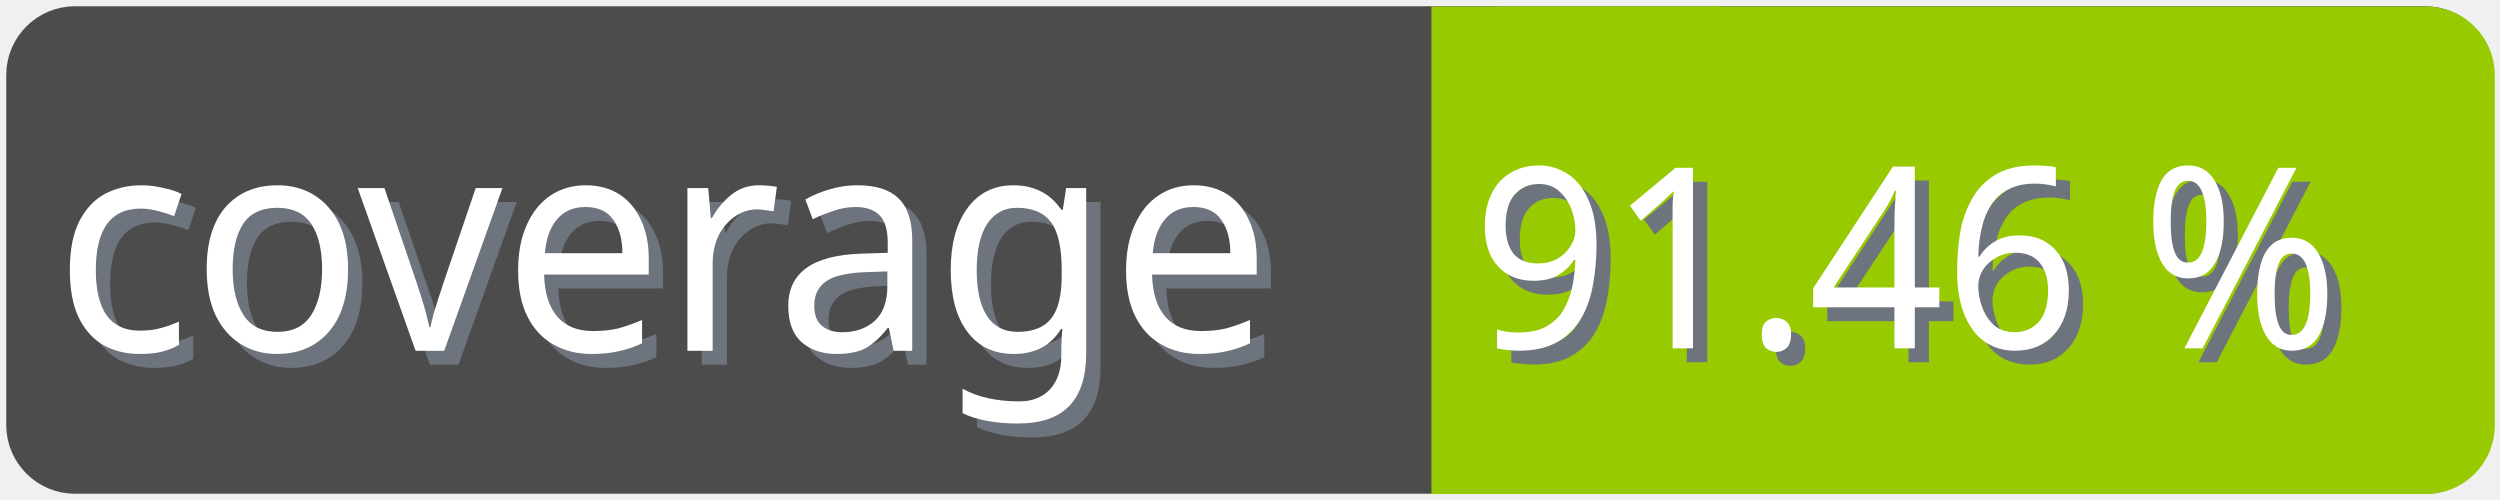
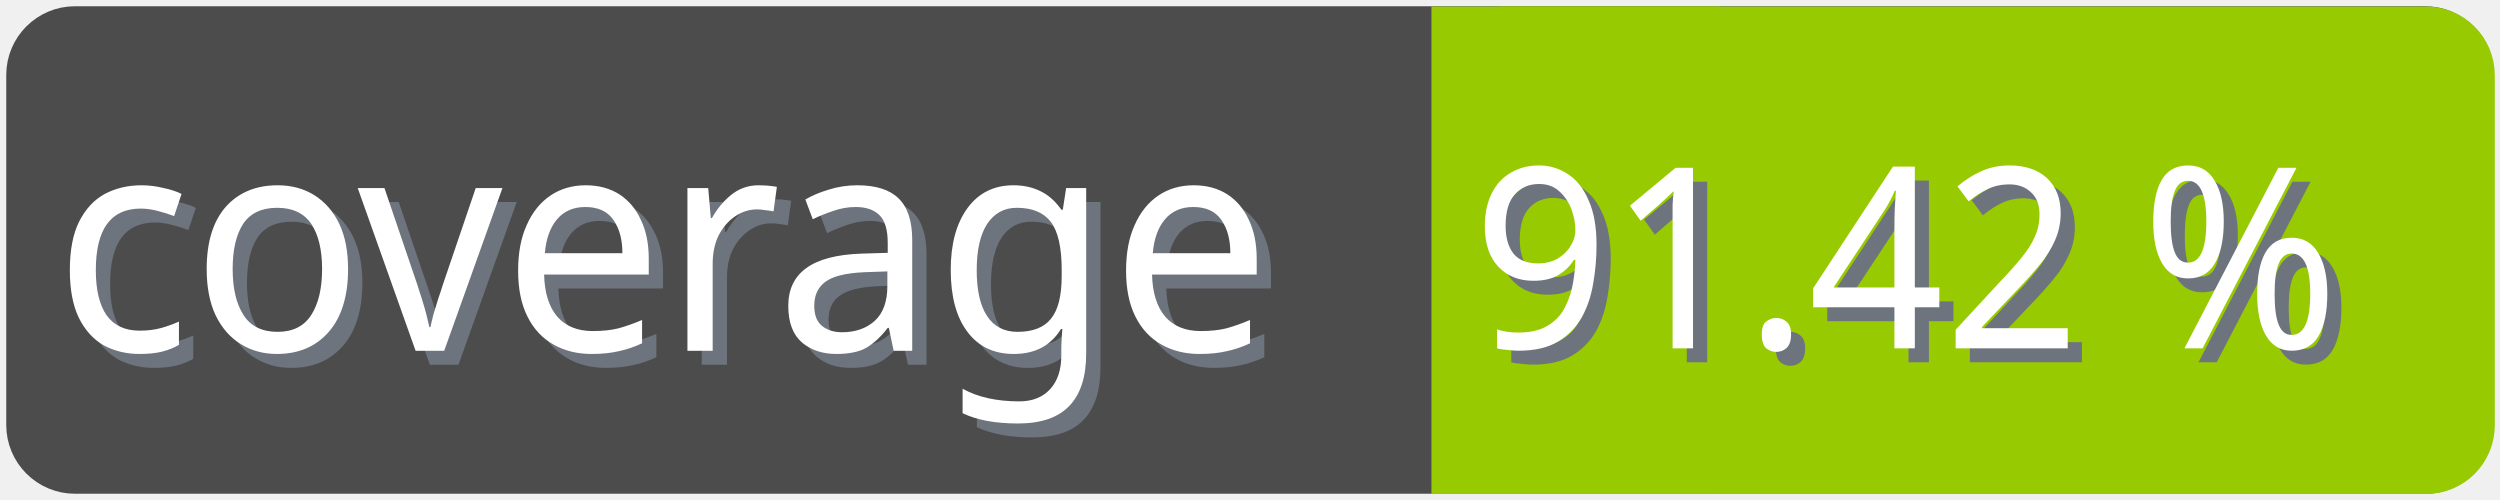
<svg xmlns="http://www.w3.org/2000/svg" width="100" height="20">
  <g>
    <rect fill="none" id="canvas_background" height="22" width="102" y="-1" x="-1" />
  </g>
  <g>
    <rect rx="2" id="svg_1" height="18" width="98" y="1" x="1" stroke-width="1.5" stroke="#4c4c4c" fill="#4c4c4c" />
    <text transform="matrix(0.95, 0, 0, 1.01133, 0.0809801, -0.0237383)" font-weight="normal" xml:space="preserve" text-anchor="start" font-family="'Trebuchet MS', Gadget, sans-serif" font-size="12" id="svg_8" y="14.45" x="2.8" stroke-width="0" stroke="#4c4c4c" fill="#6e747d">coverage</text>
    <text transform="matrix(0.95, 0, 0, 1.01133, 0.0809801, -0.0237383)" font-weight="normal" xml:space="preserve" text-anchor="start" font-family="'Trebuchet MS', Gadget, sans-serif" font-size="12" id="svg_3" y="13.9" x="2.2" stroke-width="0" stroke="#4c4c4c" fill="#ffffff">coverage</text>
    <rect rx="2" id="svg_5" height="18" width="40.905" y="1.011" x="58.137" stroke-width="1.5" stroke="#97ca00" fill="#97ca00" />
    <rect id="svg_7" height="18" width="10" y="1.011" x="58.008" stroke-width="1.5" stroke="#97ca00" fill="#97ca00" />
-     <text transform="matrix(0.95, 0, 0, 1.01133, 0.0809801, -0.0237383)" font-weight="normal" xml:space="preserve" text-anchor="end" font-family="'Trebuchet MS', Gadget, sans-serif" font-size="10" id="svg_10" y="14.35" x="99" stroke-width="0" stroke="#4c4c4c" fill="#6e747d">91.46 %</text>
-     <text transform="matrix(0.95, 0, 0, 1.01133, 0.0809801, -0.0237383)" font-weight="normal" xml:space="preserve" text-anchor="end" font-family="'Trebuchet MS', Gadget, sans-serif" font-size="10" id="svg_9" y="13.8" x="98.4" stroke-width="0" stroke="#4c4c4c" fill="#ffffff">91.46 %</text>
+     <text transform="matrix(0.95, 0, 0, 1.01133, 0.0809801, -0.0237383)" font-weight="normal" xml:space="preserve" text-anchor="end" font-family="'Trebuchet MS', Gadget, sans-serif" font-size="10" id="svg_10" y="14.35" x="99" stroke-width="0" stroke="#4c4c4c" fill="#6e747d">91.42 %</text>
+     <text transform="matrix(0.95, 0, 0, 1.01133, 0.0809801, -0.0237383)" font-weight="normal" xml:space="preserve" text-anchor="end" font-family="'Trebuchet MS', Gadget, sans-serif" font-size="10" id="svg_9" y="13.8" x="98.4" stroke-width="0" stroke="#4c4c4c" fill="#ffffff">91.42 %</text>
  </g>
</svg>
